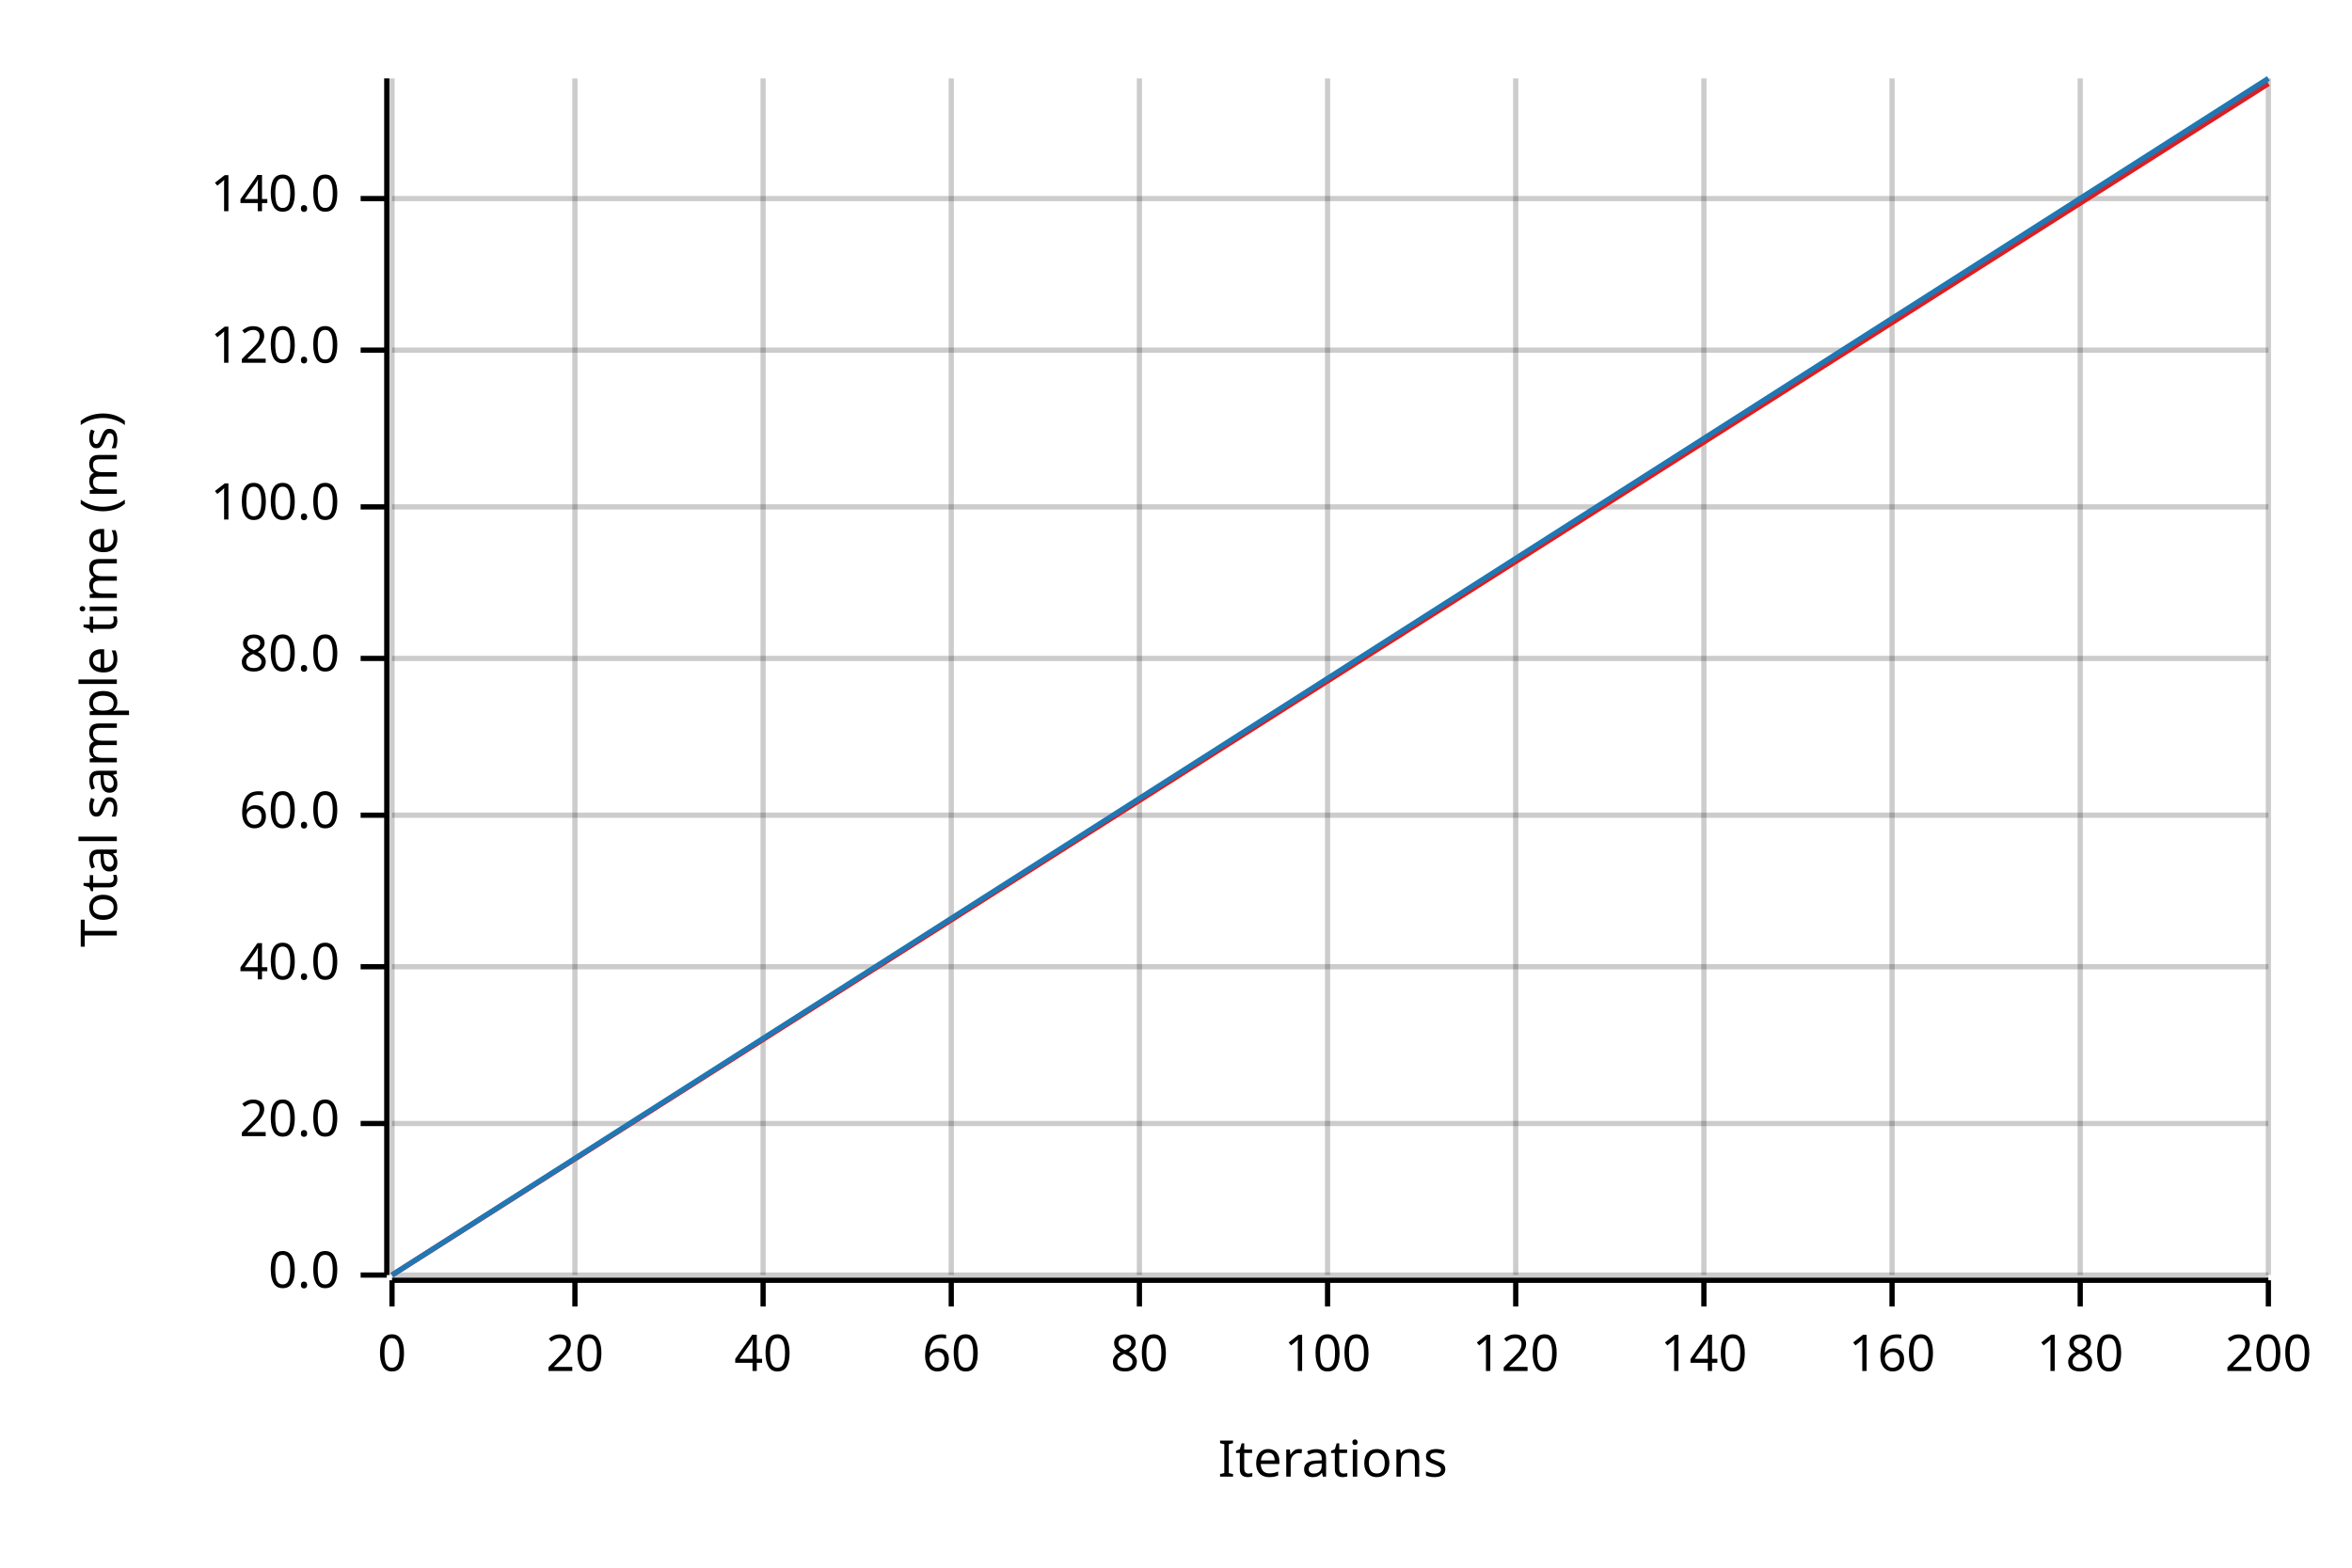
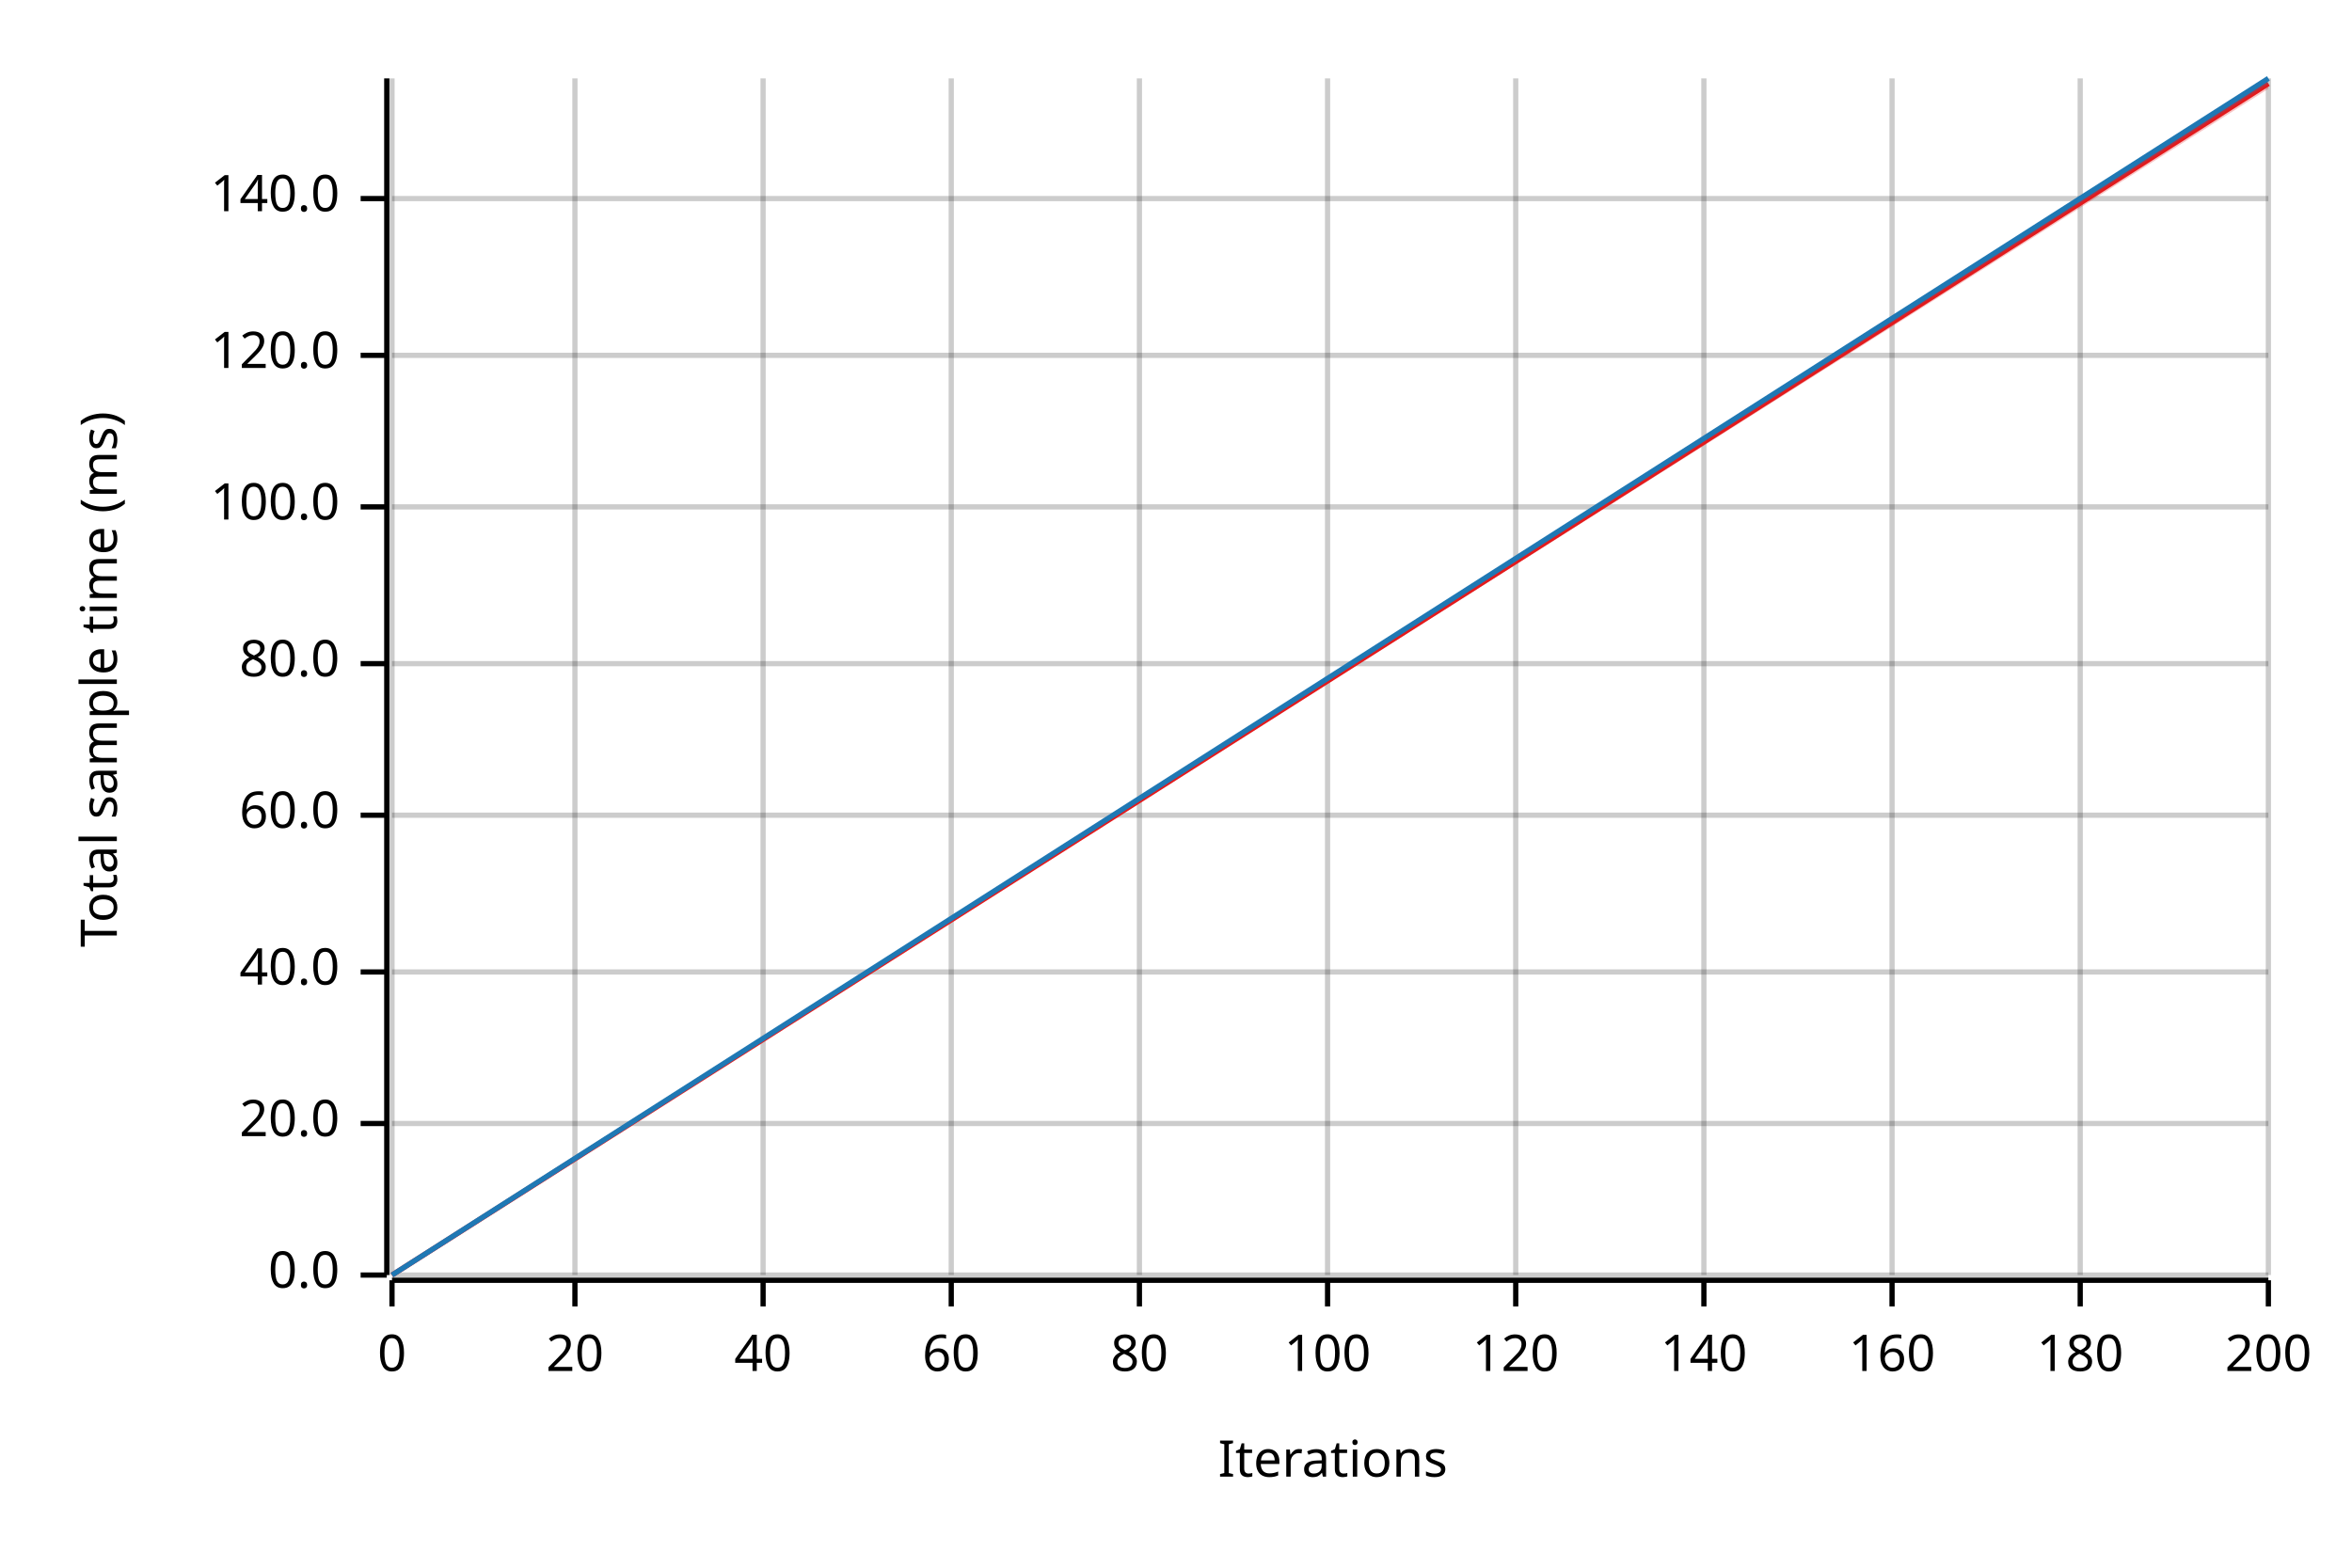
<svg xmlns="http://www.w3.org/2000/svg" width="450" height="300" viewBox="0 0 450 300">
  <text x="15" y="130" dy="0.76em" text-anchor="middle" font-family="sans-serif" font-size="9.677" opacity="1" fill="#000000" transform="rotate(270, 15, 130)">
Total sample time (ms)
</text>
  <text x="255" y="285" dy="-0.5ex" text-anchor="middle" font-family="sans-serif" font-size="9.677" opacity="1" fill="#000000">
Iterations
</text>
  <line opacity="0.2" stroke="#000000" stroke-width="1" x1="75" y1="244" x2="75" y2="15" />
  <line opacity="0.2" stroke="#000000" stroke-width="1" x1="110" y1="244" x2="110" y2="15" />
  <line opacity="0.2" stroke="#000000" stroke-width="1" x1="146" y1="244" x2="146" y2="15" />
  <line opacity="0.2" stroke="#000000" stroke-width="1" x1="182" y1="244" x2="182" y2="15" />
  <line opacity="0.2" stroke="#000000" stroke-width="1" x1="218" y1="244" x2="218" y2="15" />
  <line opacity="0.2" stroke="#000000" stroke-width="1" x1="254" y1="244" x2="254" y2="15" />
  <line opacity="0.2" stroke="#000000" stroke-width="1" x1="290" y1="244" x2="290" y2="15" />
  <line opacity="0.2" stroke="#000000" stroke-width="1" x1="326" y1="244" x2="326" y2="15" />
  <line opacity="0.2" stroke="#000000" stroke-width="1" x1="362" y1="244" x2="362" y2="15" />
  <line opacity="0.2" stroke="#000000" stroke-width="1" x1="398" y1="244" x2="398" y2="15" />
  <line opacity="0.2" stroke="#000000" stroke-width="1" x1="434" y1="244" x2="434" y2="15" />
  <line opacity="0.2" stroke="#000000" stroke-width="1" x1="75" y1="244" x2="434" y2="244" />
  <line opacity="0.2" stroke="#000000" stroke-width="1" x1="75" y1="215" x2="434" y2="215" />
-   <line opacity="0.2" stroke="#000000" stroke-width="1" x1="75" y1="185" x2="434" y2="185" />
+   <line opacity="0.2" stroke="#000000" stroke-width="1" x1="75" y1="186" x2="434" y2="186" />
  <line opacity="0.2" stroke="#000000" stroke-width="1" x1="75" y1="156" x2="434" y2="156" />
-   <line opacity="0.2" stroke="#000000" stroke-width="1" x1="75" y1="126" x2="434" y2="126" />
+   <line opacity="0.2" stroke="#000000" stroke-width="1" x1="75" y1="127" x2="434" y2="127" />
  <line opacity="0.2" stroke="#000000" stroke-width="1" x1="75" y1="97" x2="434" y2="97" />
-   <line opacity="0.2" stroke="#000000" stroke-width="1" x1="75" y1="67" x2="434" y2="67" />
+   <line opacity="0.2" stroke="#000000" stroke-width="1" x1="75" y1="68" x2="434" y2="68" />
  <line opacity="0.2" stroke="#000000" stroke-width="1" x1="75" y1="38" x2="434" y2="38" />
  <polyline fill="none" opacity="1" stroke="#000000" stroke-width="1" points="74,15 74,244 " />
  <text x="65" y="244" dy="0.5ex" text-anchor="end" font-family="sans-serif" font-size="9.677" opacity="1" fill="#000000">
0.0
</text>
  <polyline fill="none" opacity="1" stroke="#000000" stroke-width="1" points="69,244 74,244 " />
  <text x="65" y="215" dy="0.5ex" text-anchor="end" font-family="sans-serif" font-size="9.677" opacity="1" fill="#000000">
20.0
</text>
  <polyline fill="none" opacity="1" stroke="#000000" stroke-width="1" points="69,215 74,215 " />
-   <text x="65" y="185" dy="0.5ex" text-anchor="end" font-family="sans-serif" font-size="9.677" opacity="1" fill="#000000">
+   <text x="65" y="186" dy="0.5ex" text-anchor="end" font-family="sans-serif" font-size="9.677" opacity="1" fill="#000000">
40.0
</text>
-   <polyline fill="none" opacity="1" stroke="#000000" stroke-width="1" points="69,185 74,185 " />
+   <polyline fill="none" opacity="1" stroke="#000000" stroke-width="1" points="69,186 74,186 " />
  <text x="65" y="156" dy="0.5ex" text-anchor="end" font-family="sans-serif" font-size="9.677" opacity="1" fill="#000000">
60.0
</text>
  <polyline fill="none" opacity="1" stroke="#000000" stroke-width="1" points="69,156 74,156 " />
-   <text x="65" y="126" dy="0.5ex" text-anchor="end" font-family="sans-serif" font-size="9.677" opacity="1" fill="#000000">
+   <text x="65" y="127" dy="0.5ex" text-anchor="end" font-family="sans-serif" font-size="9.677" opacity="1" fill="#000000">
80.0
</text>
-   <polyline fill="none" opacity="1" stroke="#000000" stroke-width="1" points="69,126 74,126 " />
+   <polyline fill="none" opacity="1" stroke="#000000" stroke-width="1" points="69,127 74,127 " />
  <text x="65" y="97" dy="0.5ex" text-anchor="end" font-family="sans-serif" font-size="9.677" opacity="1" fill="#000000">
100.0
</text>
  <polyline fill="none" opacity="1" stroke="#000000" stroke-width="1" points="69,97 74,97 " />
-   <text x="65" y="67" dy="0.5ex" text-anchor="end" font-family="sans-serif" font-size="9.677" opacity="1" fill="#000000">
+   <text x="65" y="68" dy="0.5ex" text-anchor="end" font-family="sans-serif" font-size="9.677" opacity="1" fill="#000000">
120.0
</text>
-   <polyline fill="none" opacity="1" stroke="#000000" stroke-width="1" points="69,67 74,67 " />
+   <polyline fill="none" opacity="1" stroke="#000000" stroke-width="1" points="69,68 74,68 " />
  <text x="65" y="38" dy="0.5ex" text-anchor="end" font-family="sans-serif" font-size="9.677" opacity="1" fill="#000000">
140.0
</text>
  <polyline fill="none" opacity="1" stroke="#000000" stroke-width="1" points="69,38 74,38 " />
  <polyline fill="none" opacity="1" stroke="#000000" stroke-width="1" points="75,245 434,245 " />
  <text x="75" y="255" dy="0.76em" text-anchor="middle" font-family="sans-serif" font-size="9.677" opacity="1" fill="#000000">
0
</text>
  <polyline fill="none" opacity="1" stroke="#000000" stroke-width="1" points="75,245 75,250 " />
  <text x="110" y="255" dy="0.76em" text-anchor="middle" font-family="sans-serif" font-size="9.677" opacity="1" fill="#000000">
20
</text>
  <polyline fill="none" opacity="1" stroke="#000000" stroke-width="1" points="110,245 110,250 " />
  <text x="146" y="255" dy="0.76em" text-anchor="middle" font-family="sans-serif" font-size="9.677" opacity="1" fill="#000000">
40
</text>
  <polyline fill="none" opacity="1" stroke="#000000" stroke-width="1" points="146,245 146,250 " />
  <text x="182" y="255" dy="0.76em" text-anchor="middle" font-family="sans-serif" font-size="9.677" opacity="1" fill="#000000">
60
</text>
  <polyline fill="none" opacity="1" stroke="#000000" stroke-width="1" points="182,245 182,250 " />
  <text x="218" y="255" dy="0.76em" text-anchor="middle" font-family="sans-serif" font-size="9.677" opacity="1" fill="#000000">
80
</text>
  <polyline fill="none" opacity="1" stroke="#000000" stroke-width="1" points="218,245 218,250 " />
  <text x="254" y="255" dy="0.76em" text-anchor="middle" font-family="sans-serif" font-size="9.677" opacity="1" fill="#000000">
100
</text>
  <polyline fill="none" opacity="1" stroke="#000000" stroke-width="1" points="254,245 254,250 " />
  <text x="290" y="255" dy="0.76em" text-anchor="middle" font-family="sans-serif" font-size="9.677" opacity="1" fill="#000000">
120
</text>
  <polyline fill="none" opacity="1" stroke="#000000" stroke-width="1" points="290,245 290,250 " />
  <text x="326" y="255" dy="0.76em" text-anchor="middle" font-family="sans-serif" font-size="9.677" opacity="1" fill="#000000">
140
</text>
  <polyline fill="none" opacity="1" stroke="#000000" stroke-width="1" points="326,245 326,250 " />
  <text x="362" y="255" dy="0.76em" text-anchor="middle" font-family="sans-serif" font-size="9.677" opacity="1" fill="#000000">
160
</text>
  <polyline fill="none" opacity="1" stroke="#000000" stroke-width="1" points="362,245 362,250 " />
  <text x="398" y="255" dy="0.76em" text-anchor="middle" font-family="sans-serif" font-size="9.677" opacity="1" fill="#000000">
180
</text>
  <polyline fill="none" opacity="1" stroke="#000000" stroke-width="1" points="398,245 398,250 " />
  <text x="434" y="255" dy="0.76em" text-anchor="middle" font-family="sans-serif" font-size="9.677" opacity="1" fill="#000000">
200
</text>
  <polyline fill="none" opacity="1" stroke="#000000" stroke-width="1" points="434,245 434,250 " />
  <polyline fill="none" opacity="1" stroke="#E31A1C" stroke-width="1" points="75,244 434,16 " />
-   <polygon opacity="0.25" fill="#E31A1C" points="75,244 434,16 434,15 " />
+   <polygon opacity="0.25" fill="#E31A1C" points="75,244 434,17 434,16 " />
  <polyline fill="none" opacity="1" stroke="#1F78B4" stroke-width="1" points="75,244 434,15 " />
  <polygon opacity="0.25" fill="#1F78B4" points="75,244 434,16 434,15 " />
</svg>
